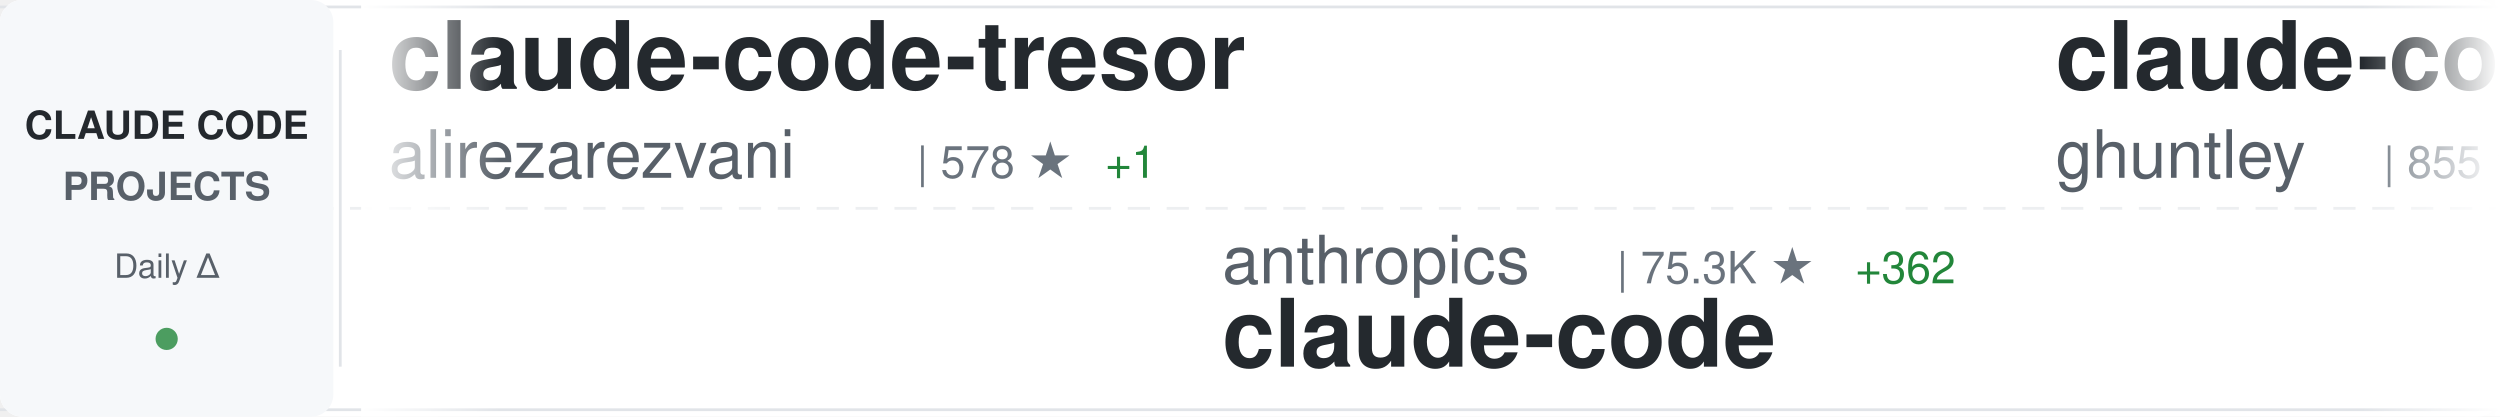
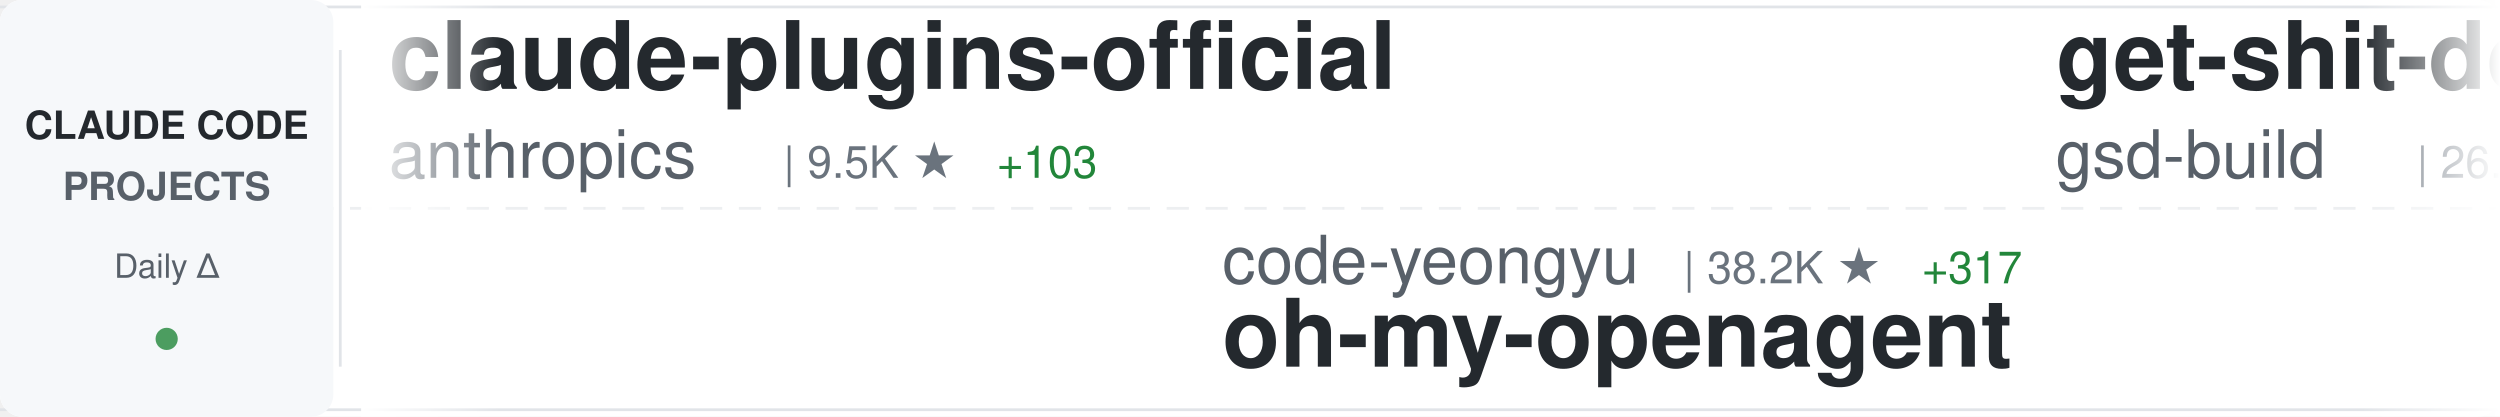
<svg xmlns="http://www.w3.org/2000/svg" width="900" height="150">
  <defs>
    <linearGradient id="awesomeLeftFade" x1="0%" y1="0%" x2="100%" y2="0%">
      <stop offset="0%" style="stop-color:#ffffff;stop-opacity:1" />
      <stop offset="100%" style="stop-color:#ffffff;stop-opacity:0" />
    </linearGradient>
    <linearGradient id="awesomeRightFade" x1="0%" y1="0%" x2="100%" y2="0%">
      <stop offset="0%" style="stop-color:#ffffff;stop-opacity:0" />
      <stop offset="100%" style="stop-color:#ffffff;stop-opacity:1" />
    </linearGradient>
  </defs>
  <rect width="900" height="150" fill="#ffffff" rx="8" />
  <rect x="0" y="2" width="900" height="1" fill="#e1e4e8" />
  <rect x="0" y="147" width="900" height="1" fill="#e1e4e8" />
  <line x1="0" y1="75" x2="900" y2="75" stroke="#e1e4e8" stroke-width="1" stroke-dasharray="8 6" opacity="0.6" />
  <rect x="0" y="0" width="120" height="150" fill="#f6f8fa" rx="8" />
  <text x="60" y="50" font-family="-apple-system, BlinkMacSystemFont, 'Segoe UI', Helvetica, Arial, sans-serif" font-size="14" font-weight="600" fill="#24292e" text-anchor="middle">CLAUDE CODE</text>
  <text x="60" y="72" font-family="-apple-system, BlinkMacSystemFont, 'Segoe UI', Helvetica, Arial, sans-serif" font-size="14" font-weight="600" fill="#586069" text-anchor="middle">PROJECTS</text>
  <text x="60" y="100" font-family="-apple-system, BlinkMacSystemFont, 'Segoe UI', Helvetica, Arial, sans-serif" font-size="12" font-weight="500" fill="#586069" text-anchor="middle">Daily Δ</text>
  <circle cx="60" cy="122" r="4" fill="#22863a" opacity="0.8" />
  <rect x="122" y="18" width="1" height="114" fill="#e1e4e8" />
  <clipPath id="awesomeTickerClip">
    <rect x="130" y="0" width="770" height="150" />
  </clipPath>
  <g clip-path="url(#awesomeTickerClip)">
    <g id="awesomeTickerItems">
      <animateTransform attributeName="transform" attributeType="XML" type="translate" from="0 0" to="-3000 0" dur="54s" repeatCount="indefinite" />
      <g transform="translate(0, 0)">
-         <text x="140" y="32" font-family="-apple-system, BlinkMacSystemFont, 'Segoe UI', Helvetica, Arial, sans-serif" font-size="34" font-weight="600" fill="#24292e">claude-code-tresor</text>
-         <text x="140" y="64" font-family="-apple-system, BlinkMacSystemFont, 'Segoe UI', Helvetica, Arial, sans-serif" font-size="24" font-weight="400" fill="#586069">alirezarezvani</text>
-         <text x="330" y="64" font-family="-apple-system, BlinkMacSystemFont, 'Segoe UI', Helvetica, Arial, sans-serif" font-size="16" font-weight="500" fill="#6a737d">| 578 ★</text>
-         <text x="398" y="64" font-family="-apple-system, BlinkMacSystemFont, 'Segoe UI', Helvetica, Arial, sans-serif" font-size="16" font-weight="500" fill="#22863a"> +1</text>
+         <text x="140" y="32" font-family="-apple-system, BlinkMacSystemFont, 'Segoe UI', Helvetica, Arial, sans-serif" font-size="34" font-weight="600" fill="#24292e">claude-plugins-official</text>
+         <text x="140" y="64" font-family="-apple-system, BlinkMacSystemFont, 'Segoe UI', Helvetica, Arial, sans-serif" font-size="24" font-weight="400" fill="#586069">anthropics</text>
+         <text x="282" y="64" font-family="-apple-system, BlinkMacSystemFont, 'Segoe UI', Helvetica, Arial, sans-serif" font-size="16" font-weight="500" fill="#6a737d">| 9.5K ★</text>
+         <text x="359" y="64" font-family="-apple-system, BlinkMacSystemFont, 'Segoe UI', Helvetica, Arial, sans-serif" font-size="16" font-weight="500" fill="#22863a"> +103</text>
      </g>
      <g transform="translate(300, 0)">
-         <text x="140" y="102" font-family="-apple-system, BlinkMacSystemFont, 'Segoe UI', Helvetica, Arial, sans-serif" font-size="24" font-weight="400" fill="#586069">anthropics</text>
-         <text x="282" y="102" font-family="-apple-system, BlinkMacSystemFont, 'Segoe UI', Helvetica, Arial, sans-serif" font-size="16" font-weight="500" fill="#6a737d">| 75.3K ★</text>
-         <text x="368" y="102" font-family="-apple-system, BlinkMacSystemFont, 'Segoe UI', Helvetica, Arial, sans-serif" font-size="16" font-weight="500" fill="#22863a"> +362</text>
-         <text x="140" y="132" font-family="-apple-system, BlinkMacSystemFont, 'Segoe UI', Helvetica, Arial, sans-serif" font-size="34" font-weight="600" fill="#24292e">claude-code</text>
+         <text x="140" y="102" font-family="-apple-system, BlinkMacSystemFont, 'Segoe UI', Helvetica, Arial, sans-serif" font-size="24" font-weight="400" fill="#586069">code-yeongyu</text>
+         <text x="306" y="102" font-family="-apple-system, BlinkMacSystemFont, 'Segoe UI', Helvetica, Arial, sans-serif" font-size="16" font-weight="500" fill="#6a737d">| 38.2K ★</text>
+         <text x="392" y="102" font-family="-apple-system, BlinkMacSystemFont, 'Segoe UI', Helvetica, Arial, sans-serif" font-size="16" font-weight="500" fill="#22863a"> +317</text>
+         <text x="140" y="132" font-family="-apple-system, BlinkMacSystemFont, 'Segoe UI', Helvetica, Arial, sans-serif" font-size="34" font-weight="600" fill="#24292e">oh-my-openagent</text>
      </g>
      <g transform="translate(600, 0)">
-         <text x="140" y="32" font-family="-apple-system, BlinkMacSystemFont, 'Segoe UI', Helvetica, Arial, sans-serif" font-size="34" font-weight="600" fill="#24292e">claude-code-source-code-...</text>
-         <text x="140" y="64" font-family="-apple-system, BlinkMacSystemFont, 'Segoe UI', Helvetica, Arial, sans-serif" font-size="24" font-weight="400" fill="#586069">ghuntley</text>
-         <text x="258" y="64" font-family="-apple-system, BlinkMacSystemFont, 'Segoe UI', Helvetica, Arial, sans-serif" font-size="16" font-weight="500" fill="#6a737d">| 855 ★</text>
-         <text x="326" y="64" font-family="-apple-system, BlinkMacSystemFont, 'Segoe UI', Helvetica, Arial, sans-serif" font-size="16" font-weight="500" fill="#22863a"> +1</text>
+         <text x="140" y="32" font-family="-apple-system, BlinkMacSystemFont, 'Segoe UI', Helvetica, Arial, sans-serif" font-size="34" font-weight="600" fill="#24292e">get-shit-done</text>
+         <text x="140" y="64" font-family="-apple-system, BlinkMacSystemFont, 'Segoe UI', Helvetica, Arial, sans-serif" font-size="24" font-weight="400" fill="#586069">gsd-build</text>
+         <text x="270" y="64" font-family="-apple-system, BlinkMacSystemFont, 'Segoe UI', Helvetica, Arial, sans-serif" font-size="16" font-weight="500" fill="#6a737d">| 26.6K ★</text>
+         <text x="356" y="64" font-family="-apple-system, BlinkMacSystemFont, 'Segoe UI', Helvetica, Arial, sans-serif" font-size="16" font-weight="500" fill="#22863a"> +621</text>
      </g>
      <g transform="translate(900, 0)">
-         <text x="140" y="102" font-family="-apple-system, BlinkMacSystemFont, 'Segoe UI', Helvetica, Arial, sans-serif" font-size="24" font-weight="400" fill="#586069">kn1026</text>
-         <text x="234" y="102" font-family="-apple-system, BlinkMacSystemFont, 'Segoe UI', Helvetica, Arial, sans-serif" font-size="16" font-weight="500" fill="#6a737d">| 704 ★</text>
-         <text x="140" y="132" font-family="-apple-system, BlinkMacSystemFont, 'Segoe UI', Helvetica, Arial, sans-serif" font-size="34" font-weight="600" fill="#24292e">cc</text>
+         <text x="140" y="102" font-family="-apple-system, BlinkMacSystemFont, 'Segoe UI', Helvetica, Arial, sans-serif" font-size="24" font-weight="400" fill="#586069">jeremylongshore</text>
+         <text x="342" y="102" font-family="-apple-system, BlinkMacSystemFont, 'Segoe UI', Helvetica, Arial, sans-serif" font-size="16" font-weight="500" fill="#6a737d">| 1.6K ★</text>
+         <text x="419" y="102" font-family="-apple-system, BlinkMacSystemFont, 'Segoe UI', Helvetica, Arial, sans-serif" font-size="16" font-weight="500" fill="#22863a"> +12</text>
+         <text x="140" y="132" font-family="-apple-system, BlinkMacSystemFont, 'Segoe UI', Helvetica, Arial, sans-serif" font-size="34" font-weight="600" fill="#24292e">claude-code-plugins-plus...</text>
      </g>
      <g transform="translate(1200, 0)">
-         <text x="140" y="32" font-family="-apple-system, BlinkMacSystemFont, 'Segoe UI', Helvetica, Arial, sans-serif" font-size="34" font-weight="600" fill="#24292e">claude-code-cookbook</text>
-         <text x="140" y="64" font-family="-apple-system, BlinkMacSystemFont, 'Segoe UI', Helvetica, Arial, sans-serif" font-size="24" font-weight="400" fill="#586069">wasabeef</text>
-         <text x="258" y="64" font-family="-apple-system, BlinkMacSystemFont, 'Segoe UI', Helvetica, Arial, sans-serif" font-size="16" font-weight="500" fill="#6a737d">| 1.0K ★</text>
-         <text x="335" y="64" font-family="-apple-system, BlinkMacSystemFont, 'Segoe UI', Helvetica, Arial, sans-serif" font-size="16" font-weight="500" fill="#22863a"> +1</text>
+         <text x="140" y="32" font-family="-apple-system, BlinkMacSystemFont, 'Segoe UI', Helvetica, Arial, sans-serif" font-size="34" font-weight="600" fill="#24292e">claude-code-sub-agents</text>
+         <text x="140" y="64" font-family="-apple-system, BlinkMacSystemFont, 'Segoe UI', Helvetica, Arial, sans-serif" font-size="24" font-weight="400" fill="#586069">lst97</text>
+         <text x="222" y="64" font-family="-apple-system, BlinkMacSystemFont, 'Segoe UI', Helvetica, Arial, sans-serif" font-size="16" font-weight="500" fill="#6a737d">| 1.5K ★</text>
+         <text x="299" y="64" font-family="-apple-system, BlinkMacSystemFont, 'Segoe UI', Helvetica, Arial, sans-serif" font-size="16" font-weight="500" fill="#22863a"> +5</text>
      </g>
      <g transform="translate(1500, 0)">
-         <text x="140" y="102" font-family="-apple-system, BlinkMacSystemFont, 'Segoe UI', Helvetica, Arial, sans-serif" font-size="24" font-weight="400" fill="#586069">zhukunpenglinyutong</text>
-         <text x="390" y="102" font-family="-apple-system, BlinkMacSystemFont, 'Segoe UI', Helvetica, Arial, sans-serif" font-size="16" font-weight="500" fill="#6a737d">| 1.6K ★</text>
-         <text x="467" y="102" font-family="-apple-system, BlinkMacSystemFont, 'Segoe UI', Helvetica, Arial, sans-serif" font-size="16" font-weight="500" fill="#22863a"> +3</text>
-         <text x="140" y="132" font-family="-apple-system, BlinkMacSystemFont, 'Segoe UI', Helvetica, Arial, sans-serif" font-size="34" font-weight="600" fill="#24292e">idea-claude-code-gui</text>
+         <text x="140" y="102" font-family="-apple-system, BlinkMacSystemFont, 'Segoe UI', Helvetica, Arial, sans-serif" font-size="24" font-weight="400" fill="#586069">jarrodwatts</text>
+         <text x="294" y="102" font-family="-apple-system, BlinkMacSystemFont, 'Segoe UI', Helvetica, Arial, sans-serif" font-size="16" font-weight="500" fill="#6a737d">| 964 ★</text>
+         <text x="362" y="102" font-family="-apple-system, BlinkMacSystemFont, 'Segoe UI', Helvetica, Arial, sans-serif" font-size="16" font-weight="500" fill="#22863a"> +4</text>
+         <text x="140" y="132" font-family="-apple-system, BlinkMacSystemFont, 'Segoe UI', Helvetica, Arial, sans-serif" font-size="34" font-weight="600" fill="#24292e">claude-code-config</text>
      </g>
      <g transform="translate(1800, 0)">
-         <text x="140" y="32" font-family="-apple-system, BlinkMacSystemFont, 'Segoe UI', Helvetica, Arial, sans-serif" font-size="34" font-weight="600" fill="#24292e">claude-code-base-action</text>
-         <text x="140" y="64" font-family="-apple-system, BlinkMacSystemFont, 'Segoe UI', Helvetica, Arial, sans-serif" font-size="24" font-weight="400" fill="#586069">anthropics</text>
-         <text x="282" y="64" font-family="-apple-system, BlinkMacSystemFont, 'Segoe UI', Helvetica, Arial, sans-serif" font-size="16" font-weight="500" fill="#6a737d">| 597 ★</text>
-         <text x="350" y="64" font-family="-apple-system, BlinkMacSystemFont, 'Segoe UI', Helvetica, Arial, sans-serif" font-size="16" font-weight="500" fill="#22863a"> +2</text>
+         <text x="140" y="32" font-family="-apple-system, BlinkMacSystemFont, 'Segoe UI', Helvetica, Arial, sans-serif" font-size="34" font-weight="600" fill="#24292e">claude-code-proxy</text>
+         <text x="140" y="64" font-family="-apple-system, BlinkMacSystemFont, 'Segoe UI', Helvetica, Arial, sans-serif" font-size="24" font-weight="400" fill="#586069">1rgs</text>
+         <text x="210" y="64" font-family="-apple-system, BlinkMacSystemFont, 'Segoe UI', Helvetica, Arial, sans-serif" font-size="16" font-weight="500" fill="#6a737d">| 3.2K ★</text>
+         <text x="287" y="64" font-family="-apple-system, BlinkMacSystemFont, 'Segoe UI', Helvetica, Arial, sans-serif" font-size="16" font-weight="500" fill="#22863a"> +1</text>
      </g>
      <g transform="translate(2100, 0)">
-         <text x="140" y="102" font-family="-apple-system, BlinkMacSystemFont, 'Segoe UI', Helvetica, Arial, sans-serif" font-size="24" font-weight="400" fill="#586069">affaan-m</text>
-         <text x="258" y="102" font-family="-apple-system, BlinkMacSystemFont, 'Segoe UI', Helvetica, Arial, sans-serif" font-size="16" font-weight="500" fill="#6a737d">| 67.4K ★</text>
-         <text x="344" y="102" font-family="-apple-system, BlinkMacSystemFont, 'Segoe UI', Helvetica, Arial, sans-serif" font-size="16" font-weight="500" fill="#22863a"> +2.7K</text>
-         <text x="140" y="132" font-family="-apple-system, BlinkMacSystemFont, 'Segoe UI', Helvetica, Arial, sans-serif" font-size="34" font-weight="600" fill="#24292e">everything-claude-code</text>
+         <text x="140" y="102" font-family="-apple-system, BlinkMacSystemFont, 'Segoe UI', Helvetica, Arial, sans-serif" font-size="24" font-weight="400" fill="#586069">centminmod</text>
+         <text x="282" y="102" font-family="-apple-system, BlinkMacSystemFont, 'Segoe UI', Helvetica, Arial, sans-serif" font-size="16" font-weight="500" fill="#6a737d">| 1.9K ★</text>
+         <text x="359" y="102" font-family="-apple-system, BlinkMacSystemFont, 'Segoe UI', Helvetica, Arial, sans-serif" font-size="16" font-weight="500" fill="#22863a"> +2</text>
+         <text x="140" y="132" font-family="-apple-system, BlinkMacSystemFont, 'Segoe UI', Helvetica, Arial, sans-serif" font-size="34" font-weight="600" fill="#24292e">my-claude-code-setup</text>
      </g>
      <g transform="translate(2400, 0)">
-         <text x="140" y="32" font-family="-apple-system, BlinkMacSystemFont, 'Segoe UI', Helvetica, Arial, sans-serif" font-size="34" font-weight="600" fill="#24292e">claude-code-settings</text>
-         <text x="140" y="64" font-family="-apple-system, BlinkMacSystemFont, 'Segoe UI', Helvetica, Arial, sans-serif" font-size="24" font-weight="400" fill="#586069">feiskyer</text>
-         <text x="258" y="64" font-family="-apple-system, BlinkMacSystemFont, 'Segoe UI', Helvetica, Arial, sans-serif" font-size="16" font-weight="500" fill="#6a737d">| 1.3K ★</text>
-         <text x="335" y="64" font-family="-apple-system, BlinkMacSystemFont, 'Segoe UI', Helvetica, Arial, sans-serif" font-size="16" font-weight="500" fill="#22863a"> +4</text>
+         <text x="140" y="32" font-family="-apple-system, BlinkMacSystemFont, 'Segoe UI', Helvetica, Arial, sans-serif" font-size="34" font-weight="600" fill="#24292e">claude-code-pm-course</text>
+         <text x="140" y="64" font-family="-apple-system, BlinkMacSystemFont, 'Segoe UI', Helvetica, Arial, sans-serif" font-size="24" font-weight="400" fill="#586069">carlvellotti</text>
+         <text x="306" y="64" font-family="-apple-system, BlinkMacSystemFont, 'Segoe UI', Helvetica, Arial, sans-serif" font-size="16" font-weight="500" fill="#6a737d">| 1.6K ★</text>
+         <text x="383" y="64" font-family="-apple-system, BlinkMacSystemFont, 'Segoe UI', Helvetica, Arial, sans-serif" font-size="16" font-weight="500" fill="#22863a"> +8</text>
      </g>
      <g transform="translate(2700, 0)">
-         <text x="140" y="102" font-family="-apple-system, BlinkMacSystemFont, 'Segoe UI', Helvetica, Arial, sans-serif" font-size="24" font-weight="400" fill="#586069">farion1231</text>
-         <text x="282" y="102" font-family="-apple-system, BlinkMacSystemFont, 'Segoe UI', Helvetica, Arial, sans-serif" font-size="16" font-weight="500" fill="#6a737d">| 25.3K ★</text>
-         <text x="368" y="102" font-family="-apple-system, BlinkMacSystemFont, 'Segoe UI', Helvetica, Arial, sans-serif" font-size="16" font-weight="500" fill="#22863a"> +279</text>
-         <text x="140" y="132" font-family="-apple-system, BlinkMacSystemFont, 'Segoe UI', Helvetica, Arial, sans-serif" font-size="34" font-weight="600" fill="#24292e">cc-switch</text>
+         <text x="140" y="102" font-family="-apple-system, BlinkMacSystemFont, 'Segoe UI', Helvetica, Arial, sans-serif" font-size="24" font-weight="400" fill="#586069">disler</text>
+         <text x="234" y="102" font-family="-apple-system, BlinkMacSystemFont, 'Segoe UI', Helvetica, Arial, sans-serif" font-size="16" font-weight="500" fill="#6a737d">| 3.2K ★</text>
+         <text x="311" y="102" font-family="-apple-system, BlinkMacSystemFont, 'Segoe UI', Helvetica, Arial, sans-serif" font-size="16" font-weight="500" fill="#22863a"> +4</text>
+         <text x="140" y="132" font-family="-apple-system, BlinkMacSystemFont, 'Segoe UI', Helvetica, Arial, sans-serif" font-size="34" font-weight="600" fill="#24292e">claude-code-hooks-master...</text>
      </g>
      <g transform="translate(3000, 0)">
-         <text x="140" y="32" font-family="-apple-system, BlinkMacSystemFont, 'Segoe UI', Helvetica, Arial, sans-serif" font-size="34" font-weight="600" fill="#24292e">claude-code-tresor</text>
-         <text x="140" y="64" font-family="-apple-system, BlinkMacSystemFont, 'Segoe UI', Helvetica, Arial, sans-serif" font-size="24" font-weight="400" fill="#586069">alirezarezvani</text>
-         <text x="330" y="64" font-family="-apple-system, BlinkMacSystemFont, 'Segoe UI', Helvetica, Arial, sans-serif" font-size="16" font-weight="500" fill="#6a737d">| 578 ★</text>
-         <text x="398" y="64" font-family="-apple-system, BlinkMacSystemFont, 'Segoe UI', Helvetica, Arial, sans-serif" font-size="16" font-weight="500" fill="#22863a"> +1</text>
+         <text x="140" y="32" font-family="-apple-system, BlinkMacSystemFont, 'Segoe UI', Helvetica, Arial, sans-serif" font-size="34" font-weight="600" fill="#24292e">claude-plugins-official</text>
+         <text x="140" y="64" font-family="-apple-system, BlinkMacSystemFont, 'Segoe UI', Helvetica, Arial, sans-serif" font-size="24" font-weight="400" fill="#586069">anthropics</text>
+         <text x="282" y="64" font-family="-apple-system, BlinkMacSystemFont, 'Segoe UI', Helvetica, Arial, sans-serif" font-size="16" font-weight="500" fill="#6a737d">| 9.5K ★</text>
+         <text x="359" y="64" font-family="-apple-system, BlinkMacSystemFont, 'Segoe UI', Helvetica, Arial, sans-serif" font-size="16" font-weight="500" fill="#22863a"> +103</text>
      </g>
      <g transform="translate(3300, 0)">
-         <text x="140" y="102" font-family="-apple-system, BlinkMacSystemFont, 'Segoe UI', Helvetica, Arial, sans-serif" font-size="24" font-weight="400" fill="#586069">anthropics</text>
-         <text x="282" y="102" font-family="-apple-system, BlinkMacSystemFont, 'Segoe UI', Helvetica, Arial, sans-serif" font-size="16" font-weight="500" fill="#6a737d">| 75.3K ★</text>
-         <text x="368" y="102" font-family="-apple-system, BlinkMacSystemFont, 'Segoe UI', Helvetica, Arial, sans-serif" font-size="16" font-weight="500" fill="#22863a"> +362</text>
-         <text x="140" y="132" font-family="-apple-system, BlinkMacSystemFont, 'Segoe UI', Helvetica, Arial, sans-serif" font-size="34" font-weight="600" fill="#24292e">claude-code</text>
+         <text x="140" y="102" font-family="-apple-system, BlinkMacSystemFont, 'Segoe UI', Helvetica, Arial, sans-serif" font-size="24" font-weight="400" fill="#586069">code-yeongyu</text>
+         <text x="306" y="102" font-family="-apple-system, BlinkMacSystemFont, 'Segoe UI', Helvetica, Arial, sans-serif" font-size="16" font-weight="500" fill="#6a737d">| 38.2K ★</text>
+         <text x="392" y="102" font-family="-apple-system, BlinkMacSystemFont, 'Segoe UI', Helvetica, Arial, sans-serif" font-size="16" font-weight="500" fill="#22863a"> +317</text>
+         <text x="140" y="132" font-family="-apple-system, BlinkMacSystemFont, 'Segoe UI', Helvetica, Arial, sans-serif" font-size="34" font-weight="600" fill="#24292e">oh-my-openagent</text>
      </g>
      <g transform="translate(3600, 0)">
-         <text x="140" y="32" font-family="-apple-system, BlinkMacSystemFont, 'Segoe UI', Helvetica, Arial, sans-serif" font-size="34" font-weight="600" fill="#24292e">claude-code-source-code-...</text>
-         <text x="140" y="64" font-family="-apple-system, BlinkMacSystemFont, 'Segoe UI', Helvetica, Arial, sans-serif" font-size="24" font-weight="400" fill="#586069">ghuntley</text>
-         <text x="258" y="64" font-family="-apple-system, BlinkMacSystemFont, 'Segoe UI', Helvetica, Arial, sans-serif" font-size="16" font-weight="500" fill="#6a737d">| 855 ★</text>
-         <text x="326" y="64" font-family="-apple-system, BlinkMacSystemFont, 'Segoe UI', Helvetica, Arial, sans-serif" font-size="16" font-weight="500" fill="#22863a"> +1</text>
+         <text x="140" y="32" font-family="-apple-system, BlinkMacSystemFont, 'Segoe UI', Helvetica, Arial, sans-serif" font-size="34" font-weight="600" fill="#24292e">get-shit-done</text>
+         <text x="140" y="64" font-family="-apple-system, BlinkMacSystemFont, 'Segoe UI', Helvetica, Arial, sans-serif" font-size="24" font-weight="400" fill="#586069">gsd-build</text>
+         <text x="270" y="64" font-family="-apple-system, BlinkMacSystemFont, 'Segoe UI', Helvetica, Arial, sans-serif" font-size="16" font-weight="500" fill="#6a737d">| 26.6K ★</text>
+         <text x="356" y="64" font-family="-apple-system, BlinkMacSystemFont, 'Segoe UI', Helvetica, Arial, sans-serif" font-size="16" font-weight="500" fill="#22863a"> +621</text>
      </g>
      <g transform="translate(3900, 0)">
-         <text x="140" y="102" font-family="-apple-system, BlinkMacSystemFont, 'Segoe UI', Helvetica, Arial, sans-serif" font-size="24" font-weight="400" fill="#586069">kn1026</text>
-         <text x="234" y="102" font-family="-apple-system, BlinkMacSystemFont, 'Segoe UI', Helvetica, Arial, sans-serif" font-size="16" font-weight="500" fill="#6a737d">| 704 ★</text>
-         <text x="140" y="132" font-family="-apple-system, BlinkMacSystemFont, 'Segoe UI', Helvetica, Arial, sans-serif" font-size="34" font-weight="600" fill="#24292e">cc</text>
+         <text x="140" y="102" font-family="-apple-system, BlinkMacSystemFont, 'Segoe UI', Helvetica, Arial, sans-serif" font-size="24" font-weight="400" fill="#586069">jeremylongshore</text>
+         <text x="342" y="102" font-family="-apple-system, BlinkMacSystemFont, 'Segoe UI', Helvetica, Arial, sans-serif" font-size="16" font-weight="500" fill="#6a737d">| 1.6K ★</text>
+         <text x="419" y="102" font-family="-apple-system, BlinkMacSystemFont, 'Segoe UI', Helvetica, Arial, sans-serif" font-size="16" font-weight="500" fill="#22863a"> +12</text>
+         <text x="140" y="132" font-family="-apple-system, BlinkMacSystemFont, 'Segoe UI', Helvetica, Arial, sans-serif" font-size="34" font-weight="600" fill="#24292e">claude-code-plugins-plus...</text>
      </g>
    </g>
  </g>
  <rect x="130" y="0" width="50" height="150" fill="url(#awesomeLeftFade)" />
  <rect x="850" y="0" width="50" height="150" fill="url(#awesomeRightFade)" />
</svg>
